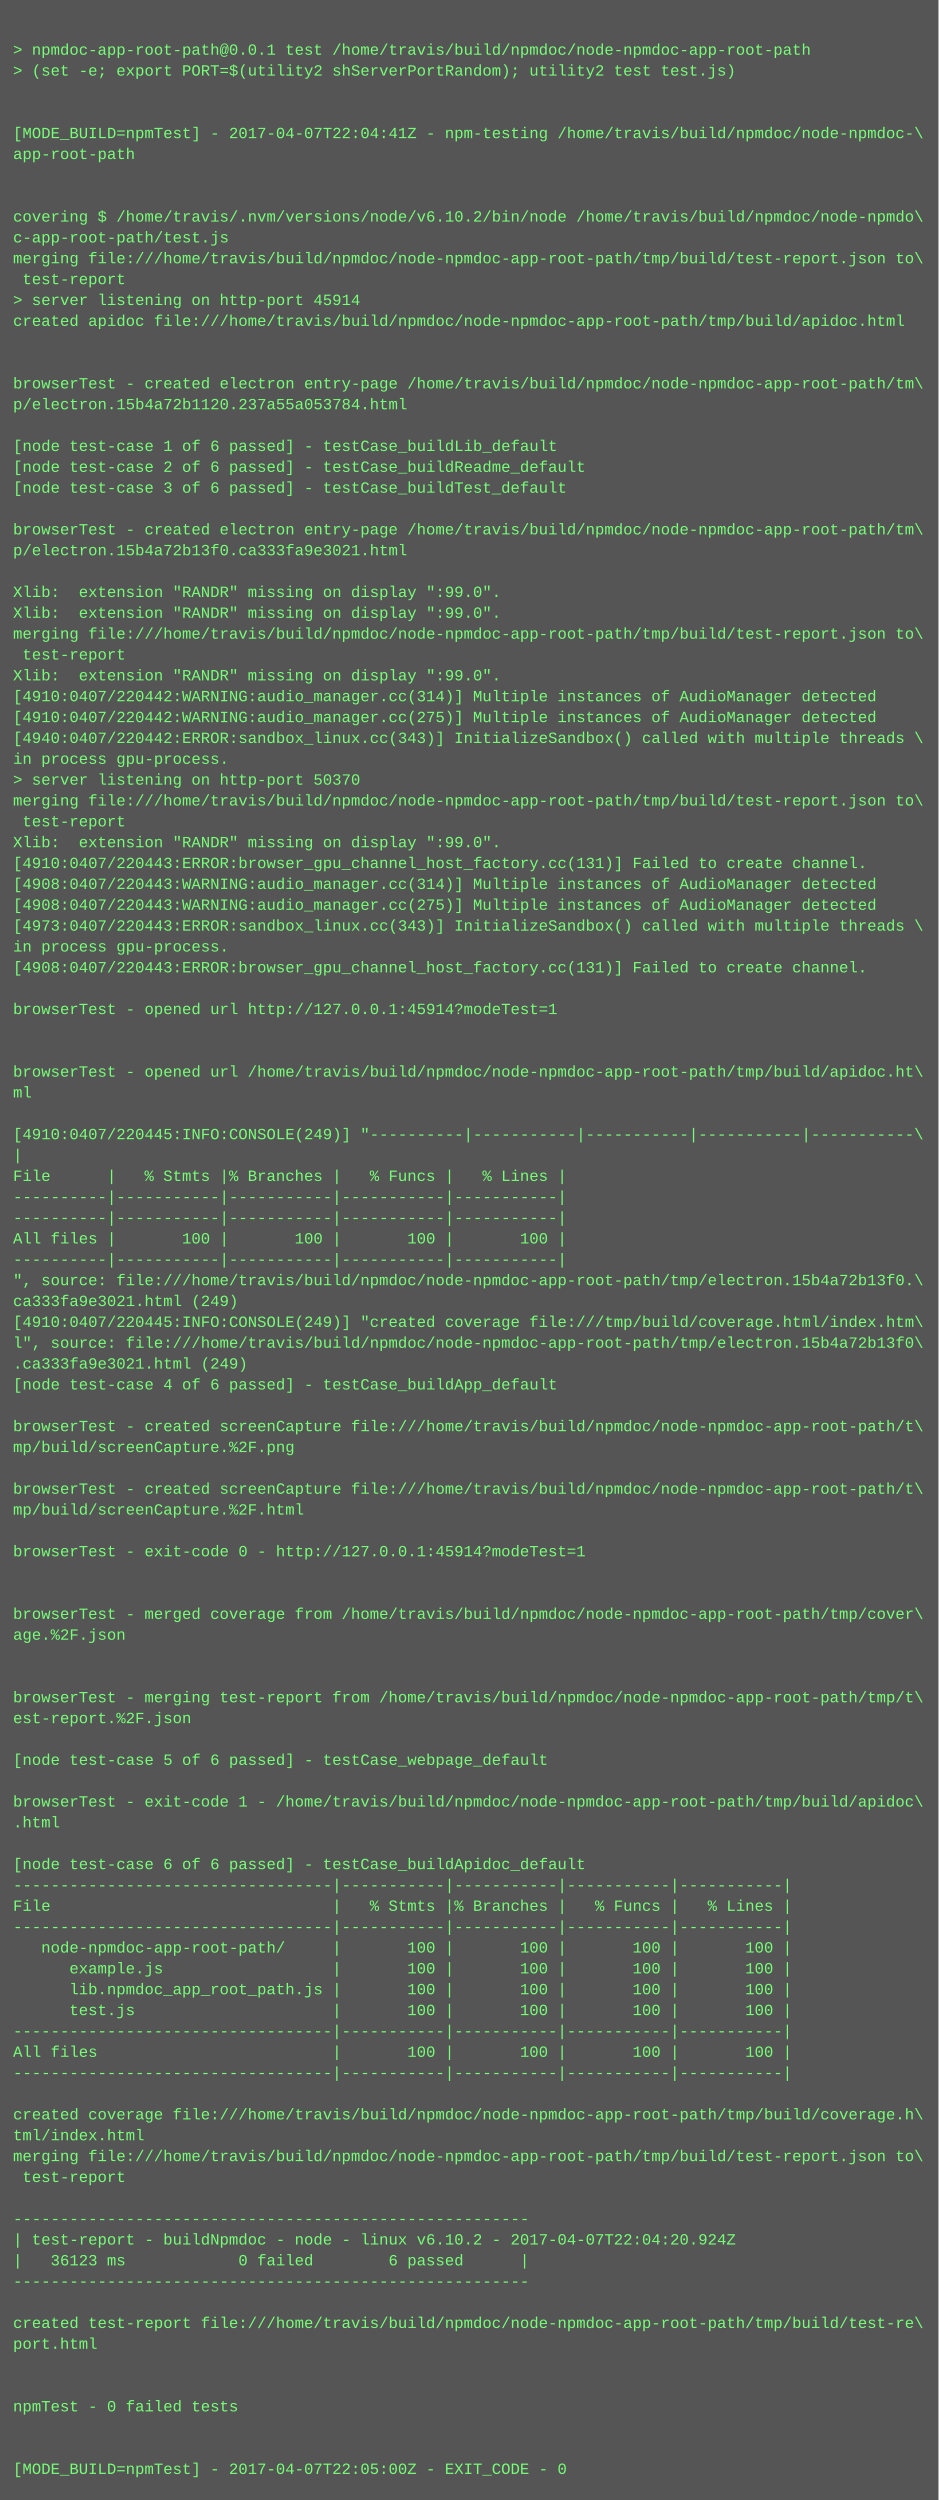
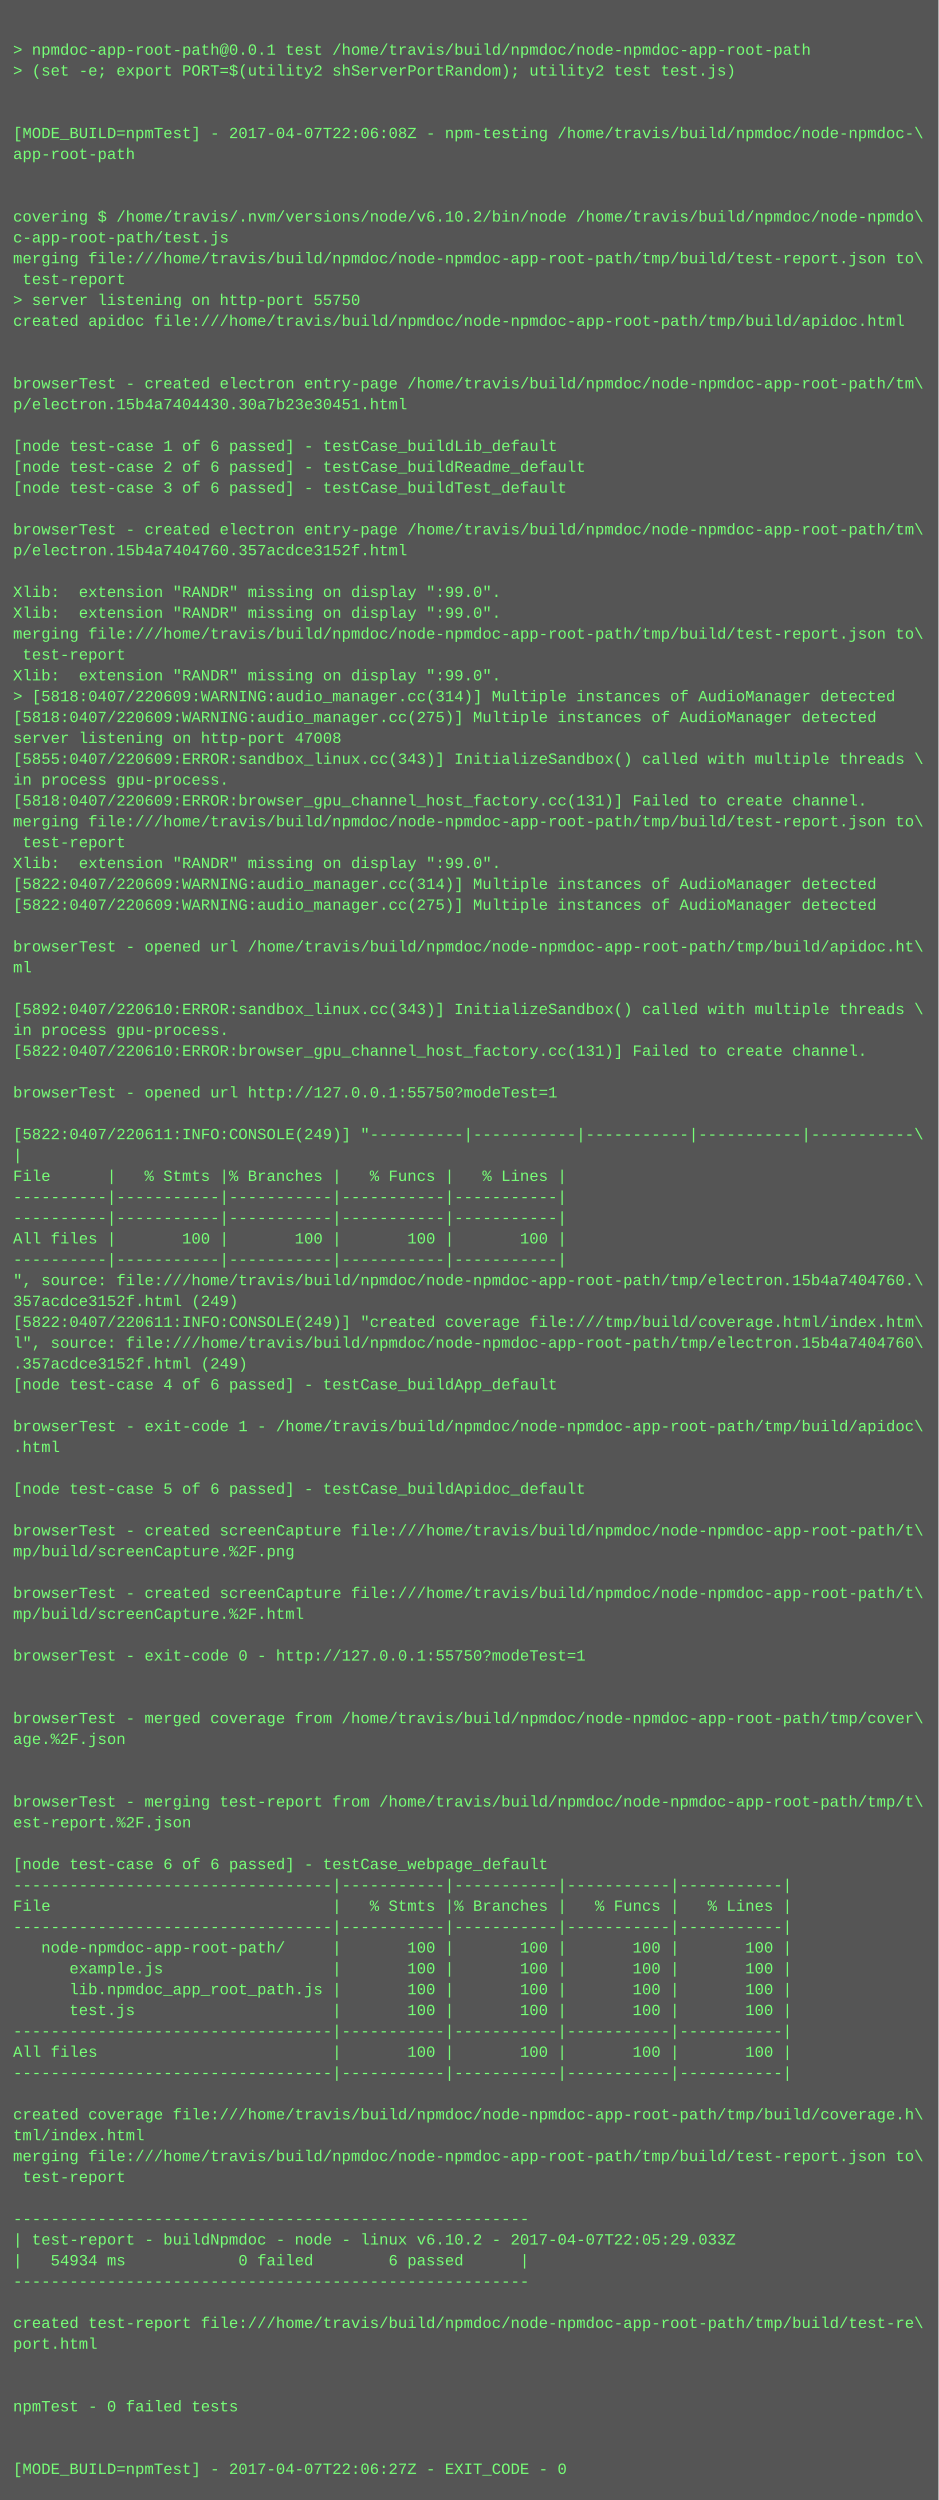
<svg xmlns="http://www.w3.org/2000/svg" height="1918" width="720">
  <rect height="1918" fill="#555" width="720" />
  <text fill="#7f7" font-family="Courier New" font-size="12" xml:space="preserve">
    <tspan x="10" y="26" />
    <tspan x="10" y="42">&gt; npmdoc-app-root-path@0.0.1 test /home/travis/build/npmdoc/node-npmdoc-app-root-path</tspan>
    <tspan x="10" y="58">&gt; (set -e; export PORT=$(utility2 shServerPortRandom); utility2 test test.js)</tspan>
    <tspan x="10" y="74" />
    <tspan x="10" y="90" />
-     <tspan x="10" y="106">[MODE_BUILD=npmTest] - 2017-04-07T22:04:41Z - npm-testing /home/travis/build/npmdoc/node-npmdoc-\</tspan>
+     <tspan x="10" y="106">[MODE_BUILD=npmTest] - 2017-04-07T22:06:08Z - npm-testing /home/travis/build/npmdoc/node-npmdoc-\</tspan>
    <tspan x="10" y="122">app-root-path</tspan>
    <tspan x="10" y="138" />
    <tspan x="10" y="154" />
    <tspan x="10" y="170">covering $ /home/travis/.nvm/versions/node/v6.10.2/bin/node /home/travis/build/npmdoc/node-npmdo\</tspan>
    <tspan x="10" y="186">c-app-root-path/test.js</tspan>
    <tspan x="10" y="202">merging file:///home/travis/build/npmdoc/node-npmdoc-app-root-path/tmp/build/test-report.json to\</tspan>
    <tspan x="10" y="218"> test-report</tspan>
-     <tspan x="10" y="234">&gt; server listening on http-port 45914</tspan>
+     <tspan x="10" y="234">&gt; server listening on http-port 55750</tspan>
    <tspan x="10" y="250">created apidoc file:///home/travis/build/npmdoc/node-npmdoc-app-root-path/tmp/build/apidoc.html</tspan>
    <tspan x="10" y="266" />
    <tspan x="10" y="282" />
    <tspan x="10" y="298">browserTest - created electron entry-page /home/travis/build/npmdoc/node-npmdoc-app-root-path/tm\</tspan>
-     <tspan x="10" y="314">p/electron.15b4a72b1120.237a55a053784.html</tspan>
+     <tspan x="10" y="314">p/electron.15b4a7404430.30a7b23e30451.html</tspan>
    <tspan x="10" y="330" />
    <tspan x="10" y="346">[node test-case 1 of 6 passed] - testCase_buildLib_default</tspan>
    <tspan x="10" y="362">[node test-case 2 of 6 passed] - testCase_buildReadme_default</tspan>
    <tspan x="10" y="378">[node test-case 3 of 6 passed] - testCase_buildTest_default</tspan>
    <tspan x="10" y="394" />
    <tspan x="10" y="410">browserTest - created electron entry-page /home/travis/build/npmdoc/node-npmdoc-app-root-path/tm\</tspan>
-     <tspan x="10" y="426">p/electron.15b4a72b13f0.ca333fa9e3021.html</tspan>
+     <tspan x="10" y="426">p/electron.15b4a7404760.357acdce3152f.html</tspan>
    <tspan x="10" y="442" />
    <tspan x="10" y="458">Xlib:  extension "RANDR" missing on display ":99.0".</tspan>
    <tspan x="10" y="474">Xlib:  extension "RANDR" missing on display ":99.0".</tspan>
    <tspan x="10" y="490">merging file:///home/travis/build/npmdoc/node-npmdoc-app-root-path/tmp/build/test-report.json to\</tspan>
    <tspan x="10" y="506"> test-report</tspan>
    <tspan x="10" y="522">Xlib:  extension "RANDR" missing on display ":99.0".</tspan>
-     <tspan x="10" y="538">[4910:0407/220442:WARNING:audio_manager.cc(314)] Multiple instances of AudioManager detected</tspan>
-     <tspan x="10" y="554">[4910:0407/220442:WARNING:audio_manager.cc(275)] Multiple instances of AudioManager detected</tspan>
-     <tspan x="10" y="570">[4940:0407/220442:ERROR:sandbox_linux.cc(343)] InitializeSandbox() called with multiple threads \</tspan>
-     <tspan x="10" y="586">in process gpu-process. </tspan>
-     <tspan x="10" y="602">&gt; server listening on http-port 50370</tspan>
-     <tspan x="10" y="618">merging file:///home/travis/build/npmdoc/node-npmdoc-app-root-path/tmp/build/test-report.json to\</tspan>
-     <tspan x="10" y="634"> test-report</tspan>
-     <tspan x="10" y="650">Xlib:  extension "RANDR" missing on display ":99.0".</tspan>
-     <tspan x="10" y="666">[4910:0407/220443:ERROR:browser_gpu_channel_host_factory.cc(131)] Failed to create channel.</tspan>
-     <tspan x="10" y="682">[4908:0407/220443:WARNING:audio_manager.cc(314)] Multiple instances of AudioManager detected</tspan>
-     <tspan x="10" y="698">[4908:0407/220443:WARNING:audio_manager.cc(275)] Multiple instances of AudioManager detected</tspan>
-     <tspan x="10" y="714">[4973:0407/220443:ERROR:sandbox_linux.cc(343)] InitializeSandbox() called with multiple threads \</tspan>
-     <tspan x="10" y="730">in process gpu-process. </tspan>
-     <tspan x="10" y="746">[4908:0407/220443:ERROR:browser_gpu_channel_host_factory.cc(131)] Failed to create channel.</tspan>
+     <tspan x="10" y="538">&gt; [5818:0407/220609:WARNING:audio_manager.cc(314)] Multiple instances of AudioManager detected</tspan>
+     <tspan x="10" y="554">[5818:0407/220609:WARNING:audio_manager.cc(275)] Multiple instances of AudioManager detected</tspan>
+     <tspan x="10" y="570">server listening on http-port 47008</tspan>
+     <tspan x="10" y="586">[5855:0407/220609:ERROR:sandbox_linux.cc(343)] InitializeSandbox() called with multiple threads \</tspan>
+     <tspan x="10" y="602">in process gpu-process. </tspan>
+     <tspan x="10" y="618">[5818:0407/220609:ERROR:browser_gpu_channel_host_factory.cc(131)] Failed to create channel.</tspan>
+     <tspan x="10" y="634">merging file:///home/travis/build/npmdoc/node-npmdoc-app-root-path/tmp/build/test-report.json to\</tspan>
+     <tspan x="10" y="650"> test-report</tspan>
+     <tspan x="10" y="666">Xlib:  extension "RANDR" missing on display ":99.0".</tspan>
+     <tspan x="10" y="682">[5822:0407/220609:WARNING:audio_manager.cc(314)] Multiple instances of AudioManager detected</tspan>
+     <tspan x="10" y="698">[5822:0407/220609:WARNING:audio_manager.cc(275)] Multiple instances of AudioManager detected</tspan>
+     <tspan x="10" y="714" />
+     <tspan x="10" y="730">browserTest - opened url /home/travis/build/npmdoc/node-npmdoc-app-root-path/tmp/build/apidoc.ht\</tspan>
+     <tspan x="10" y="746">ml</tspan>
    <tspan x="10" y="762" />
-     <tspan x="10" y="778">browserTest - opened url http://127.0.0.1:45914?modeTest=1</tspan>
-     <tspan x="10" y="794" />
-     <tspan x="10" y="810" />
-     <tspan x="10" y="826">browserTest - opened url /home/travis/build/npmdoc/node-npmdoc-app-root-path/tmp/build/apidoc.ht\</tspan>
-     <tspan x="10" y="842">ml</tspan>
+     <tspan x="10" y="778">[5892:0407/220610:ERROR:sandbox_linux.cc(343)] InitializeSandbox() called with multiple threads \</tspan>
+     <tspan x="10" y="794">in process gpu-process. </tspan>
+     <tspan x="10" y="810">[5822:0407/220610:ERROR:browser_gpu_channel_host_factory.cc(131)] Failed to create channel.</tspan>
+     <tspan x="10" y="826" />
+     <tspan x="10" y="842">browserTest - opened url http://127.0.0.1:55750?modeTest=1</tspan>
    <tspan x="10" y="858" />
-     <tspan x="10" y="874">[4910:0407/220445:INFO:CONSOLE(249)] "----------|-----------|-----------|-----------|-----------\</tspan>
+     <tspan x="10" y="874">[5822:0407/220611:INFO:CONSOLE(249)] "----------|-----------|-----------|-----------|-----------\</tspan>
    <tspan x="10" y="890">|</tspan>
    <tspan x="10" y="906">File      |   % Stmts |% Branches |   % Funcs |   % Lines |</tspan>
    <tspan x="10" y="922">----------|-----------|-----------|-----------|-----------|</tspan>
    <tspan x="10" y="938">----------|-----------|-----------|-----------|-----------|</tspan>
    <tspan x="10" y="954">All files |       100 |       100 |       100 |       100 |</tspan>
    <tspan x="10" y="970">----------|-----------|-----------|-----------|-----------|</tspan>
-     <tspan x="10" y="986">", source: file:///home/travis/build/npmdoc/node-npmdoc-app-root-path/tmp/electron.15b4a72b13f0.\</tspan>
-     <tspan x="10" y="1002">ca333fa9e3021.html (249)</tspan>
-     <tspan x="10" y="1018">[4910:0407/220445:INFO:CONSOLE(249)] "created coverage file:///tmp/build/coverage.html/index.htm\</tspan>
-     <tspan x="10" y="1034">l", source: file:///home/travis/build/npmdoc/node-npmdoc-app-root-path/tmp/electron.15b4a72b13f0\</tspan>
-     <tspan x="10" y="1050">.ca333fa9e3021.html (249)</tspan>
+     <tspan x="10" y="986">", source: file:///home/travis/build/npmdoc/node-npmdoc-app-root-path/tmp/electron.15b4a7404760.\</tspan>
+     <tspan x="10" y="1002">357acdce3152f.html (249)</tspan>
+     <tspan x="10" y="1018">[5822:0407/220611:INFO:CONSOLE(249)] "created coverage file:///tmp/build/coverage.html/index.htm\</tspan>
+     <tspan x="10" y="1034">l", source: file:///home/travis/build/npmdoc/node-npmdoc-app-root-path/tmp/electron.15b4a7404760\</tspan>
+     <tspan x="10" y="1050">.357acdce3152f.html (249)</tspan>
    <tspan x="10" y="1066">[node test-case 4 of 6 passed] - testCase_buildApp_default</tspan>
    <tspan x="10" y="1082" />
-     <tspan x="10" y="1098">browserTest - created screenCapture file:///home/travis/build/npmdoc/node-npmdoc-app-root-path/t\</tspan>
-     <tspan x="10" y="1114">mp/build/screenCapture.%2F.png</tspan>
+     <tspan x="10" y="1098">browserTest - exit-code 1 - /home/travis/build/npmdoc/node-npmdoc-app-root-path/tmp/build/apidoc\</tspan>
+     <tspan x="10" y="1114">.html</tspan>
    <tspan x="10" y="1130" />
-     <tspan x="10" y="1146">browserTest - created screenCapture file:///home/travis/build/npmdoc/node-npmdoc-app-root-path/t\</tspan>
-     <tspan x="10" y="1162">mp/build/screenCapture.%2F.html</tspan>
-     <tspan x="10" y="1178" />
-     <tspan x="10" y="1194">browserTest - exit-code 0 - http://127.0.0.1:45914?modeTest=1</tspan>
+     <tspan x="10" y="1146">[node test-case 5 of 6 passed] - testCase_buildApidoc_default</tspan>
+     <tspan x="10" y="1162" />
+     <tspan x="10" y="1178">browserTest - created screenCapture file:///home/travis/build/npmdoc/node-npmdoc-app-root-path/t\</tspan>
+     <tspan x="10" y="1194">mp/build/screenCapture.%2F.png</tspan>
    <tspan x="10" y="1210" />
-     <tspan x="10" y="1226" />
-     <tspan x="10" y="1242">browserTest - merged coverage from /home/travis/build/npmdoc/node-npmdoc-app-root-path/tmp/cover\</tspan>
-     <tspan x="10" y="1258">age.%2F.json</tspan>
-     <tspan x="10" y="1274" />
+     <tspan x="10" y="1226">browserTest - created screenCapture file:///home/travis/build/npmdoc/node-npmdoc-app-root-path/t\</tspan>
+     <tspan x="10" y="1242">mp/build/screenCapture.%2F.html</tspan>
+     <tspan x="10" y="1258" />
+     <tspan x="10" y="1274">browserTest - exit-code 0 - http://127.0.0.1:55750?modeTest=1</tspan>
    <tspan x="10" y="1290" />
-     <tspan x="10" y="1306">browserTest - merging test-report from /home/travis/build/npmdoc/node-npmdoc-app-root-path/tmp/t\</tspan>
-     <tspan x="10" y="1322">est-report.%2F.json</tspan>
-     <tspan x="10" y="1338" />
-     <tspan x="10" y="1354">[node test-case 5 of 6 passed] - testCase_webpage_default</tspan>
+     <tspan x="10" y="1306" />
+     <tspan x="10" y="1322">browserTest - merged coverage from /home/travis/build/npmdoc/node-npmdoc-app-root-path/tmp/cover\</tspan>
+     <tspan x="10" y="1338">age.%2F.json</tspan>
+     <tspan x="10" y="1354" />
    <tspan x="10" y="1370" />
-     <tspan x="10" y="1386">browserTest - exit-code 1 - /home/travis/build/npmdoc/node-npmdoc-app-root-path/tmp/build/apidoc\</tspan>
-     <tspan x="10" y="1402">.html</tspan>
+     <tspan x="10" y="1386">browserTest - merging test-report from /home/travis/build/npmdoc/node-npmdoc-app-root-path/tmp/t\</tspan>
+     <tspan x="10" y="1402">est-report.%2F.json</tspan>
    <tspan x="10" y="1418" />
-     <tspan x="10" y="1434">[node test-case 6 of 6 passed] - testCase_buildApidoc_default</tspan>
+     <tspan x="10" y="1434">[node test-case 6 of 6 passed] - testCase_webpage_default</tspan>
    <tspan x="10" y="1450">----------------------------------|-----------|-----------|-----------|-----------|</tspan>
    <tspan x="10" y="1466">File                              |   % Stmts |% Branches |   % Funcs |   % Lines |</tspan>
    <tspan x="10" y="1482">----------------------------------|-----------|-----------|-----------|-----------|</tspan>
    <tspan x="10" y="1498">   node-npmdoc-app-root-path/     |       100 |       100 |       100 |       100 |</tspan>
    <tspan x="10" y="1514">      example.js                  |       100 |       100 |       100 |       100 |</tspan>
    <tspan x="10" y="1530">      lib.npmdoc_app_root_path.js |       100 |       100 |       100 |       100 |</tspan>
    <tspan x="10" y="1546">      test.js                     |       100 |       100 |       100 |       100 |</tspan>
    <tspan x="10" y="1562">----------------------------------|-----------|-----------|-----------|-----------|</tspan>
    <tspan x="10" y="1578">All files                         |       100 |       100 |       100 |       100 |</tspan>
    <tspan x="10" y="1594">----------------------------------|-----------|-----------|-----------|-----------|</tspan>
    <tspan x="10" y="1610" />
    <tspan x="10" y="1626">created coverage file:///home/travis/build/npmdoc/node-npmdoc-app-root-path/tmp/build/coverage.h\</tspan>
    <tspan x="10" y="1642">tml/index.html</tspan>
    <tspan x="10" y="1658">merging file:///home/travis/build/npmdoc/node-npmdoc-app-root-path/tmp/build/test-report.json to\</tspan>
    <tspan x="10" y="1674"> test-report</tspan>
    <tspan x="10" y="1690" />
    <tspan x="10" y="1706">-------------------------------------------------------</tspan>
-     <tspan x="10" y="1722">| test-report - buildNpmdoc - node - linux v6.10.2 - 2017-04-07T22:04:20.924Z</tspan>
-     <tspan x="10" y="1738">|   36123 ms            0 failed        6 passed      |</tspan>
+     <tspan x="10" y="1722">| test-report - buildNpmdoc - node - linux v6.10.2 - 2017-04-07T22:05:29.033Z</tspan>
+     <tspan x="10" y="1738">|   54934 ms            0 failed        6 passed      |</tspan>
    <tspan x="10" y="1754">-------------------------------------------------------</tspan>
    <tspan x="10" y="1770" />
    <tspan x="10" y="1786">created test-report file:///home/travis/build/npmdoc/node-npmdoc-app-root-path/tmp/build/test-re\</tspan>
    <tspan x="10" y="1802">port.html</tspan>
    <tspan x="10" y="1818" />
    <tspan x="10" y="1834" />
    <tspan x="10" y="1850">npmTest - 0 failed tests</tspan>
    <tspan x="10" y="1866" />
    <tspan x="10" y="1882" />
-     <tspan x="10" y="1898">[MODE_BUILD=npmTest] - 2017-04-07T22:05:00Z - EXIT_CODE - 0</tspan>
+     <tspan x="10" y="1898">[MODE_BUILD=npmTest] - 2017-04-07T22:06:27Z - EXIT_CODE - 0</tspan>
  </text>
</svg>
